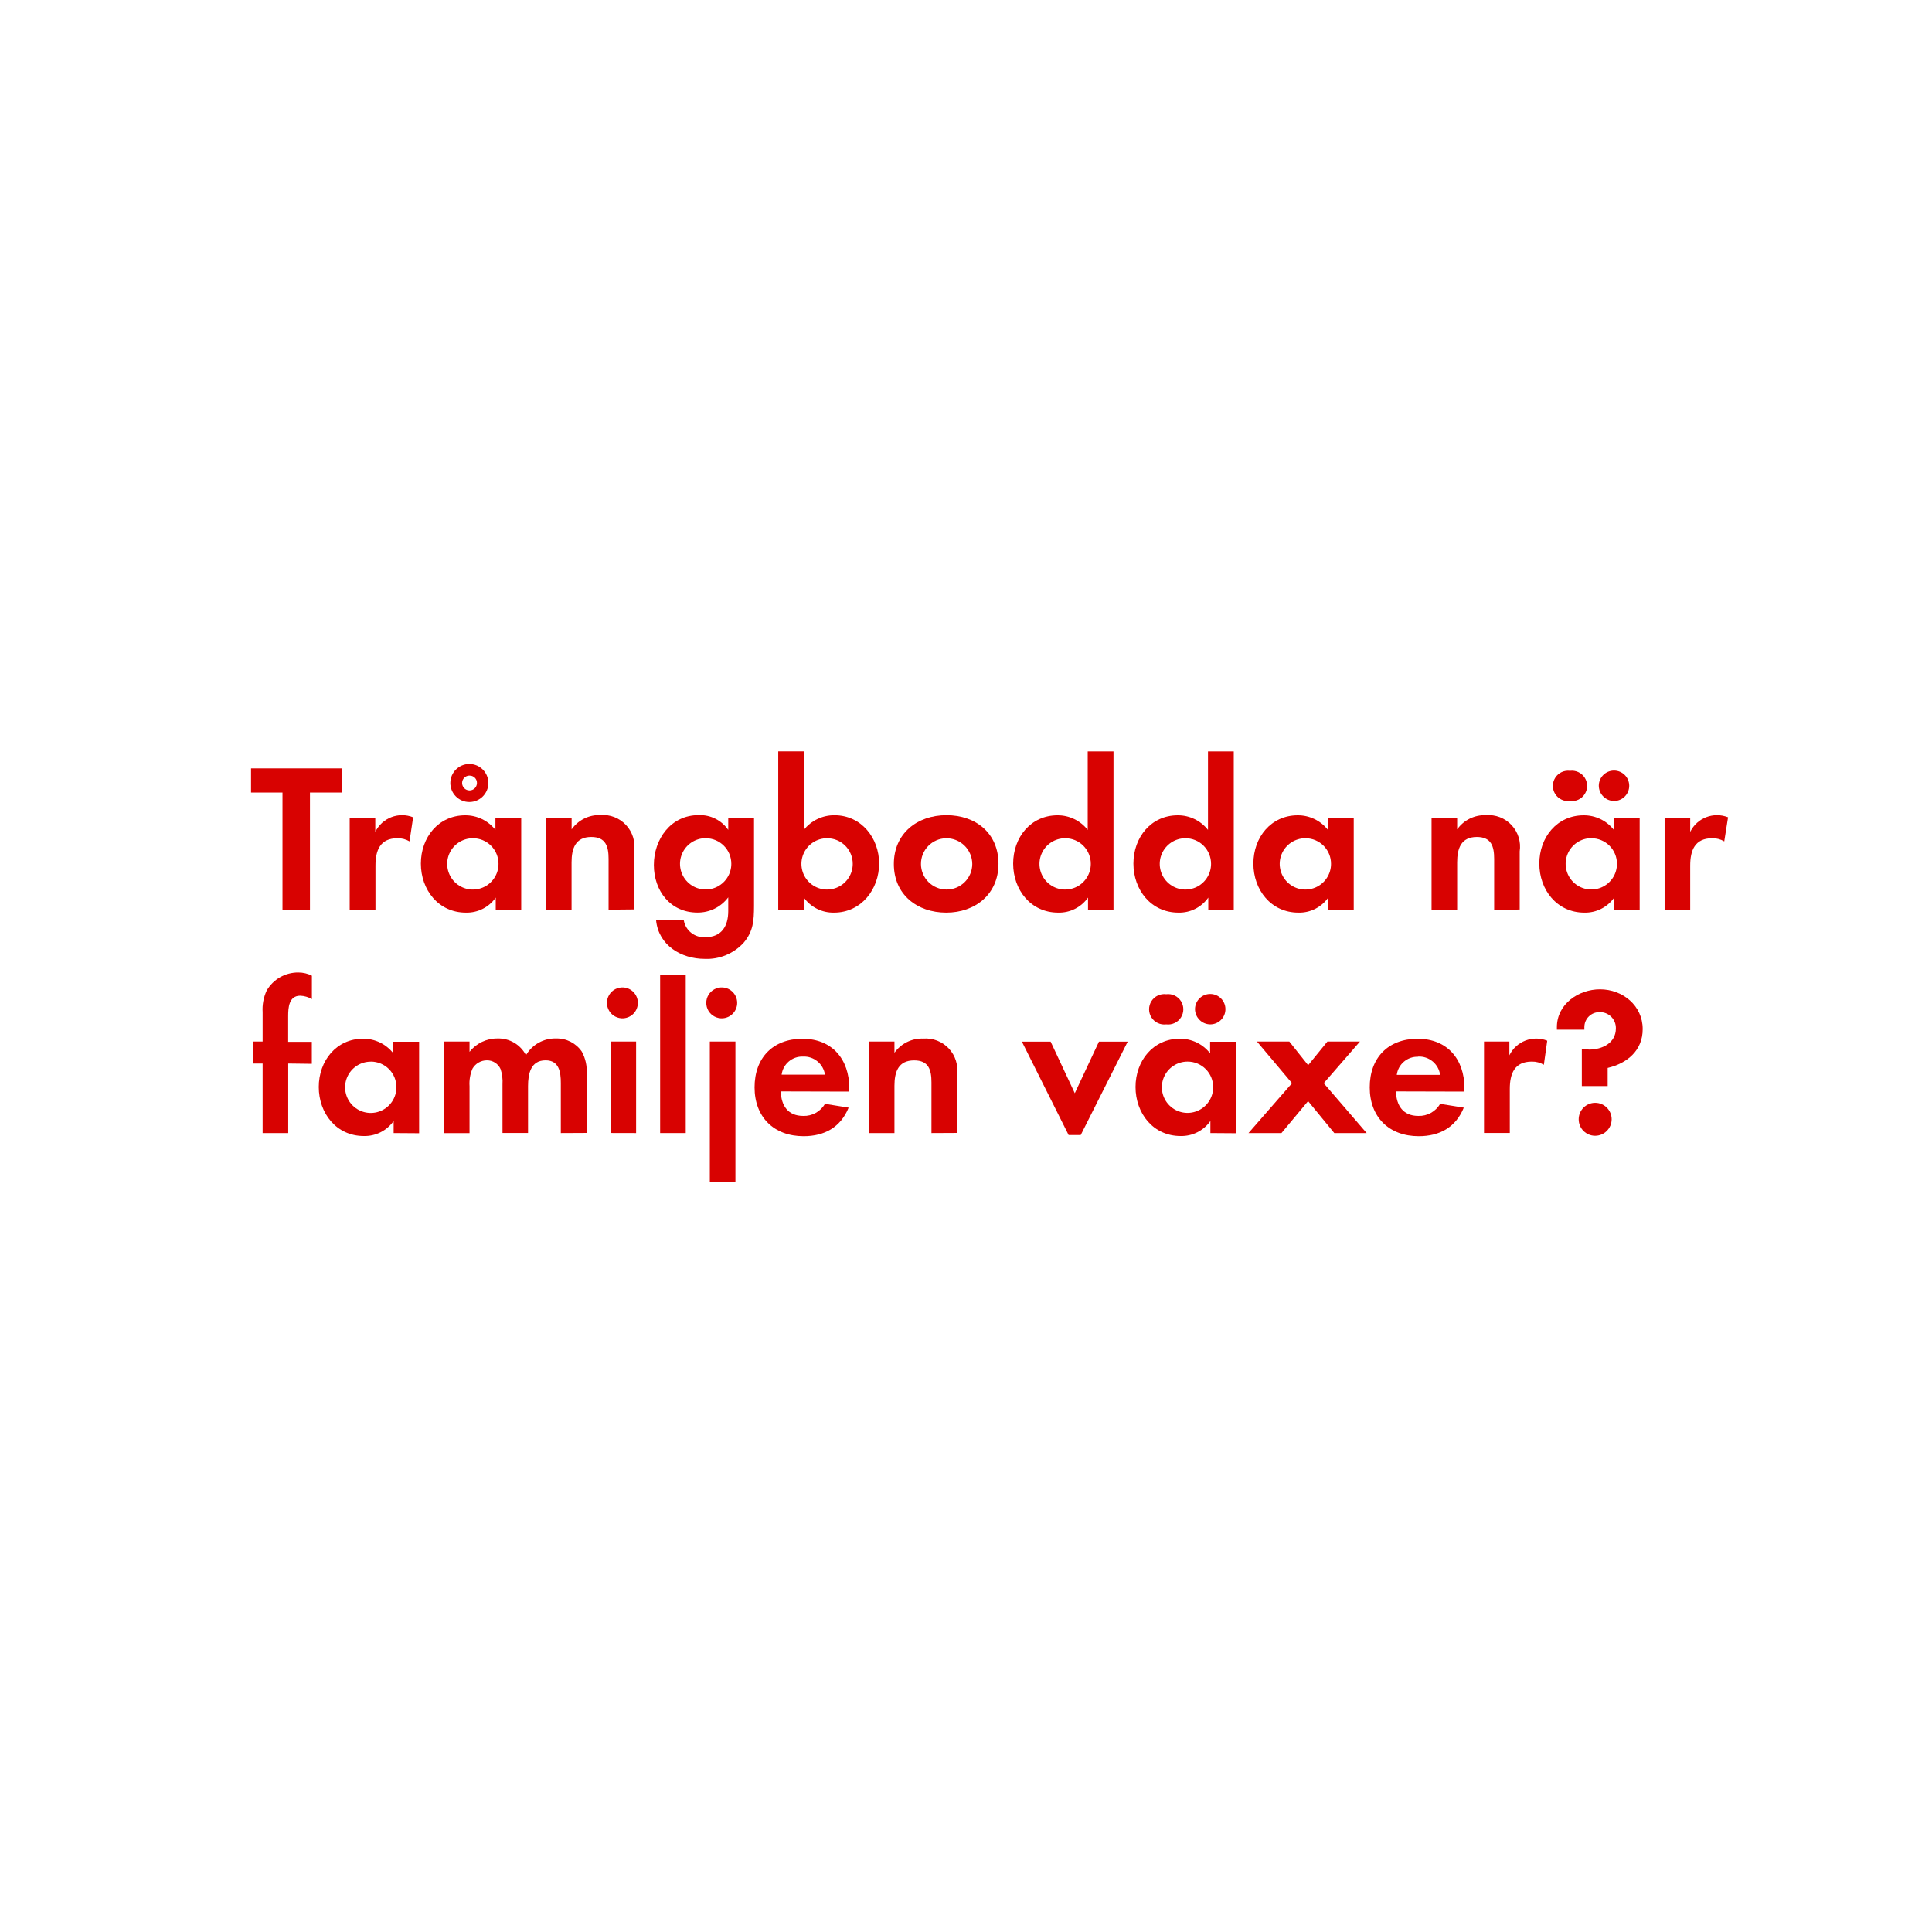
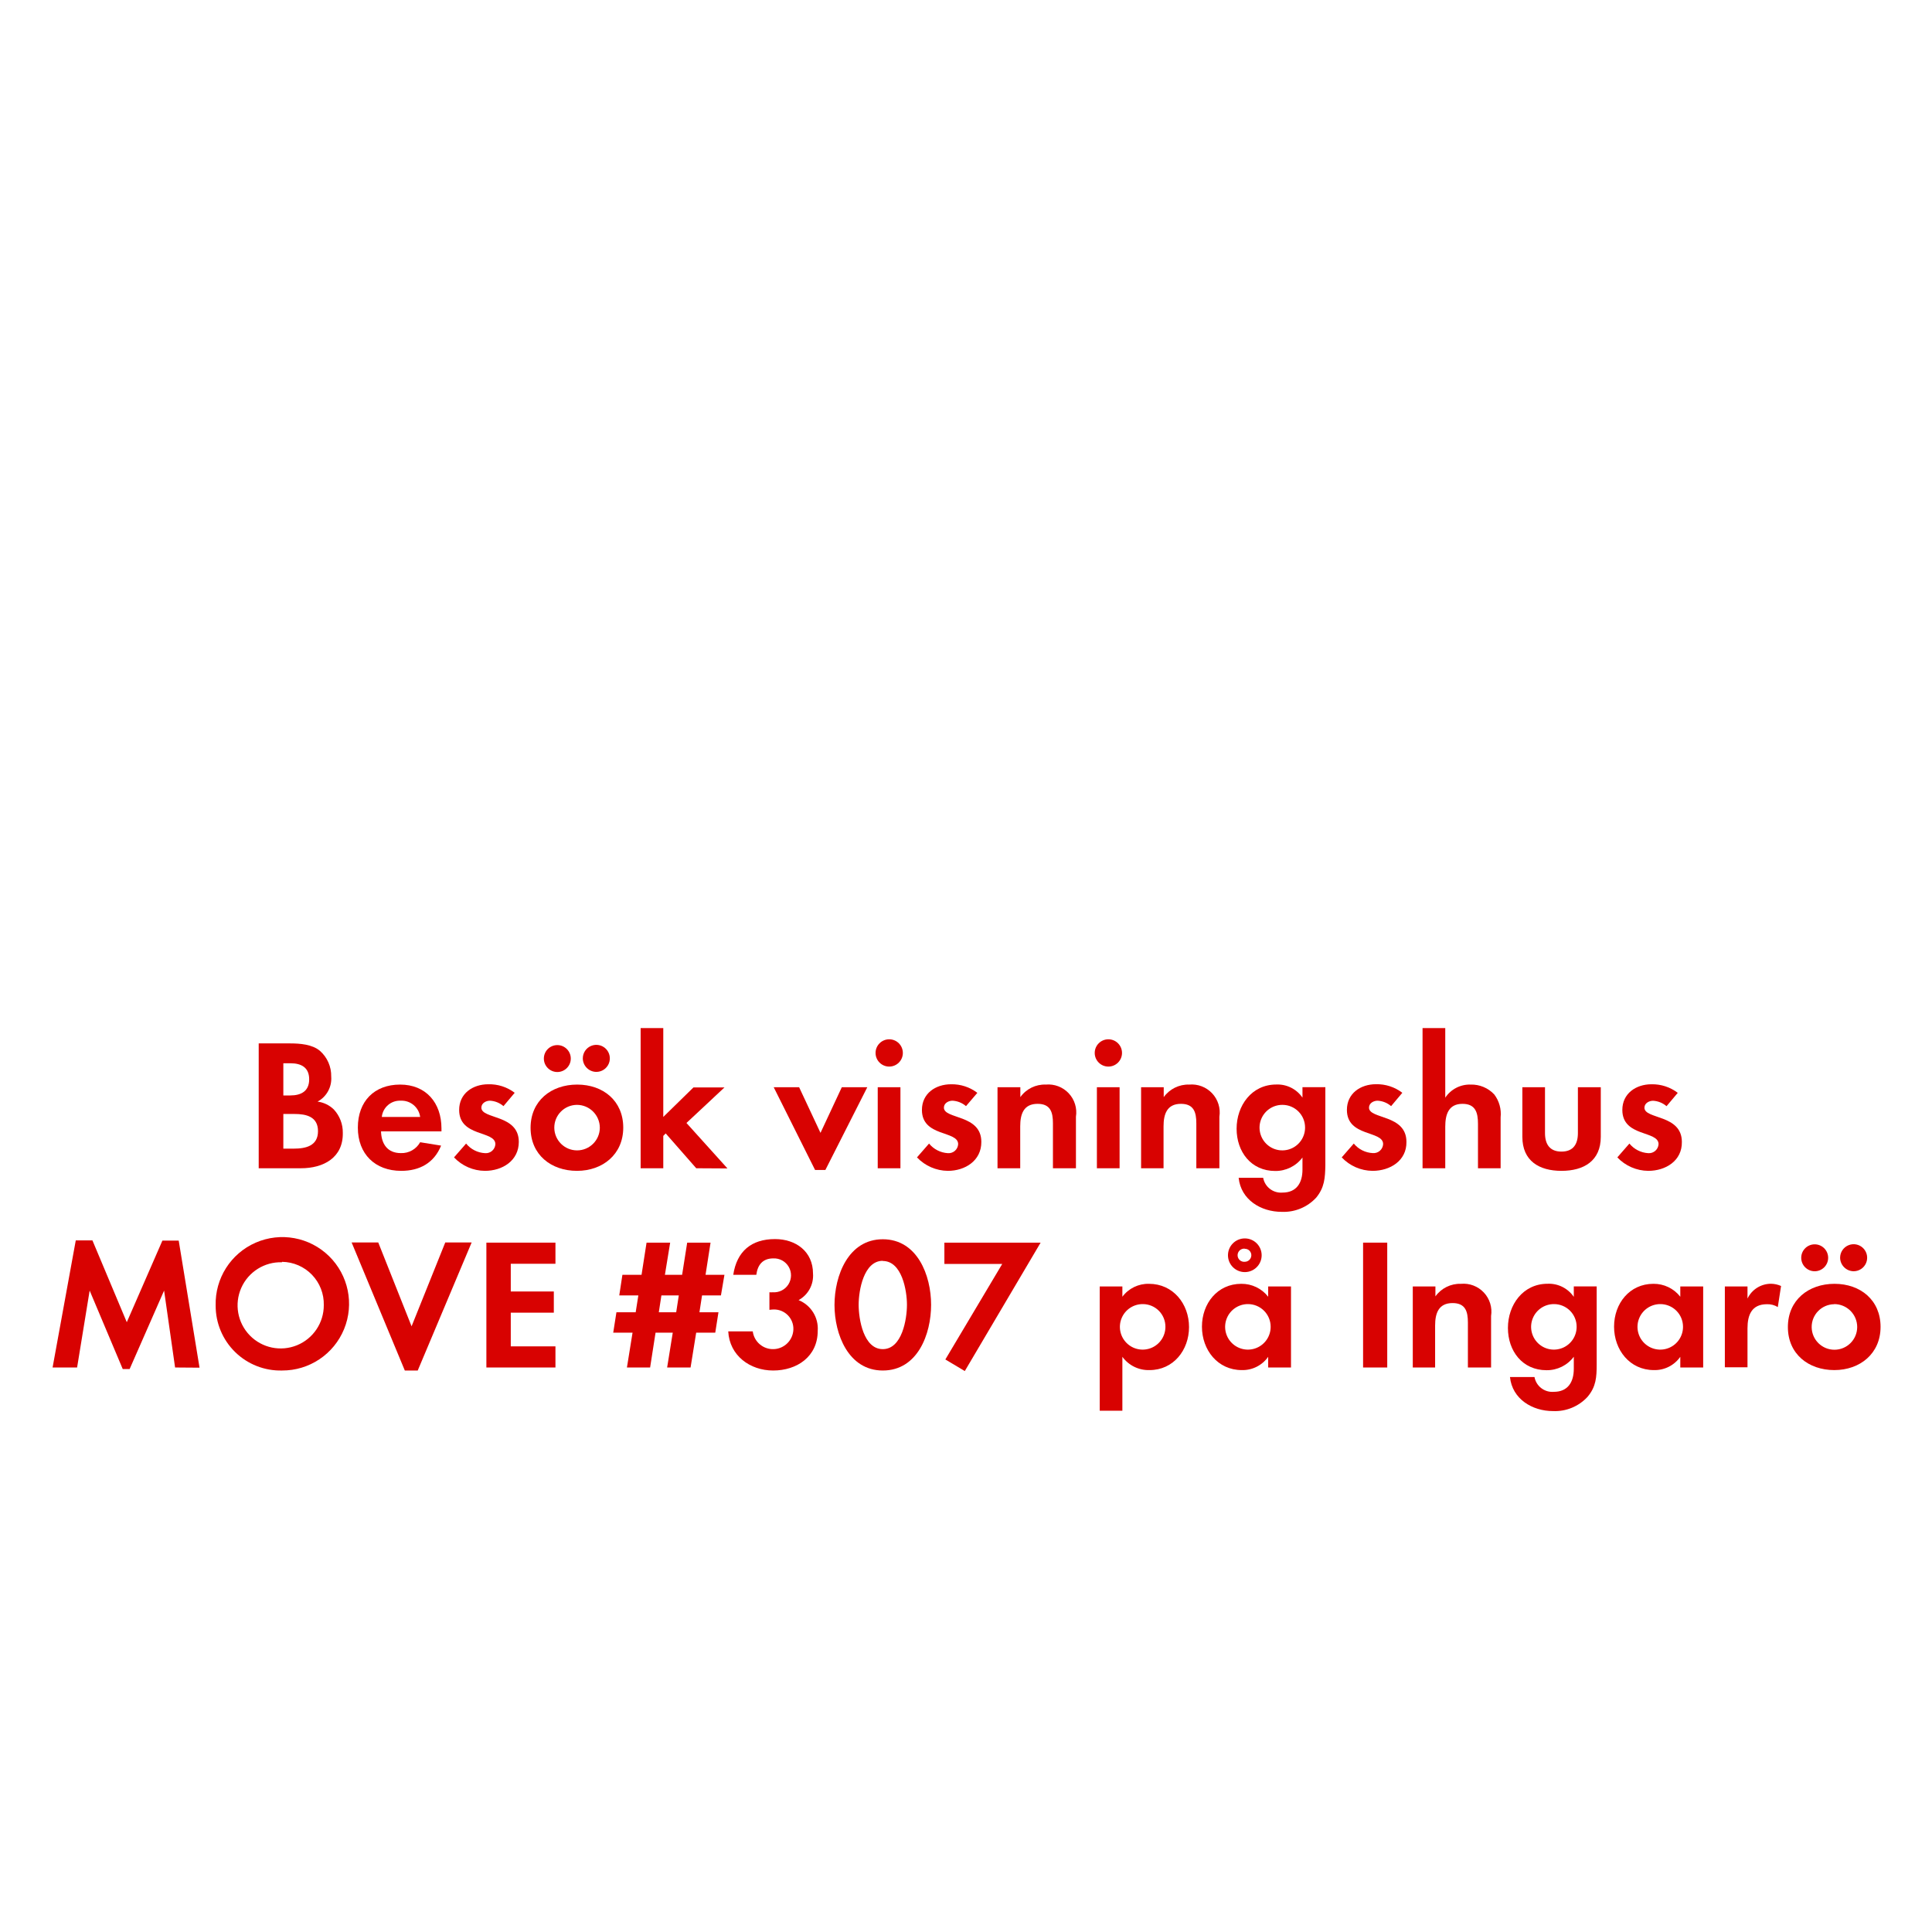
<svg xmlns="http://www.w3.org/2000/svg" id="Layer_1" data-name="Layer 1" viewBox="0 0 320 320">
  <defs>
    <style>.cls-1{fill:#d80201;}</style>
  </defs>
-   <path class="cls-1" d="M51.34,131.27v19.39H46.79V131.27H41.58v-4h15v4Z" />
-   <path class="cls-1" d="M67.83,139.36a3.74,3.74,0,0,0-2-.52c-2.87,0-3.64,2-3.64,4.55v7.28H57.92V135.51h4.24v2.28a4.94,4.94,0,0,1,6.27-2.42Z" />
-   <path class="cls-1" d="M82.11,150.67v-2a5.86,5.86,0,0,1-4.94,2.49c-4.55,0-7.46-3.78-7.46-8.12s2.91-8,7.35-8a6.32,6.32,0,0,1,5,2.42v-1.93h4.27v15.16Zm-3.78-11.83a4.25,4.25,0,1,0,4.24,4.24A4.23,4.23,0,0,0,78.33,138.84Zm-.59-6a3.15,3.15,0,0,1,0-6.3,3.15,3.15,0,0,1,0,6.3Zm0-4.38A1.23,1.23,0,1,0,79,129.7,1.2,1.2,0,0,0,77.73,128.47Z" />
-   <path class="cls-1" d="M100.8,150.67v-8.4c0-2.07-.46-3.64-2.87-3.64-2.63,0-3.26,1.93-3.26,4.2v7.84H90.44V135.51h4.24v1.86A5.59,5.59,0,0,1,99.43,135a5.23,5.23,0,0,1,5.6,6v9.63Z" />
-   <path class="cls-1" d="M123.16,156.16a8.26,8.26,0,0,1-6.44,2.66c-3.89,0-7.63-2.24-8.05-6.37h4.59a3.37,3.37,0,0,0,3.61,2.77c2.66,0,3.75-1.85,3.75-4.31v-2.28a6.3,6.3,0,0,1-5.11,2.52c-4.48,0-7.21-3.61-7.21-7.88s2.8-8.26,7.42-8.26a5.68,5.68,0,0,1,4.9,2.45v-2h4.27v14.6C124.88,152.49,124.77,154.27,123.16,156.16Zm-6.27-17.33a4.25,4.25,0,1,0,4.24,4.24A4.23,4.23,0,0,0,116.9,138.84Z" />
-   <path class="cls-1" d="M138.14,151.16a6,6,0,0,1-5-2.49v2h-4.24V124.45h4.24v13a6.43,6.43,0,0,1,5.08-2.42c4.45,0,7.39,3.78,7.39,8S142.69,151.16,138.14,151.16ZM137,138.84a4.25,4.25,0,1,0,4.24,4.24A4.23,4.23,0,0,0,137,138.84Z" />
-   <path class="cls-1" d="M156.73,151.16c-4.83,0-8.68-3-8.68-8.05s3.85-8.09,8.72-8.09,8.61,3,8.61,8.05S161.52,151.16,156.73,151.16Zm0-12.32a4.25,4.25,0,1,0,4.31,4.27A4.29,4.29,0,0,0,156.69,138.84Z" />
-   <path class="cls-1" d="M180.21,150.67v-2a5.86,5.86,0,0,1-4.94,2.49c-4.55,0-7.46-3.78-7.46-8.12s2.91-8,7.35-8a6.32,6.32,0,0,1,5,2.42v-13h4.27v26.22Zm-3.78-11.83a4.25,4.25,0,1,0,4.24,4.24A4.23,4.23,0,0,0,176.43,138.84Z" />
-   <path class="cls-1" d="M200.13,150.67v-2a5.86,5.86,0,0,1-4.94,2.49c-4.55,0-7.46-3.78-7.46-8.12s2.91-8,7.35-8a6.32,6.32,0,0,1,5,2.42v-13h4.27v26.22Zm-3.78-11.83a4.25,4.25,0,1,0,4.24,4.24A4.23,4.23,0,0,0,196.35,138.84Z" />
-   <path class="cls-1" d="M220,150.67v-2a5.86,5.86,0,0,1-4.94,2.49c-4.55,0-7.46-3.78-7.46-8.12s2.91-8,7.35-8a6.32,6.32,0,0,1,5,2.42v-1.93h4.27v15.16Zm-3.78-11.83a4.25,4.25,0,1,0,4.24,4.24A4.23,4.23,0,0,0,216.26,138.84Z" />
-   <path class="cls-1" d="M247.48,150.67v-8.4c0-2.07-.46-3.64-2.87-3.64-2.63,0-3.26,1.93-3.26,4.2v7.84h-4.24V135.51h4.24v1.86a5.59,5.59,0,0,1,4.76-2.35,5.23,5.23,0,0,1,5.6,6v9.63Z" />
-   <path class="cls-1" d="M267.36,150.67v-2a5.86,5.86,0,0,1-4.94,2.49c-4.55,0-7.46-3.78-7.46-8.12s2.91-8,7.35-8a6.32,6.32,0,0,1,5,2.42v-1.93h4.27v15.16Zm-7.32-18a2.52,2.52,0,1,1,0-5,2.52,2.52,0,1,1,0,5Zm3.54,6.16a4.25,4.25,0,1,0,4.24,4.24A4.23,4.23,0,0,0,263.58,138.84Zm3.75-6.16a2.55,2.55,0,0,1-2.52-2.52,2.52,2.52,0,1,1,2.52,2.52Z" />
-   <path class="cls-1" d="M285.59,139.36a3.75,3.75,0,0,0-2-.52c-2.87,0-3.64,2-3.64,4.55v7.28h-4.24V135.51h4.24v2.28a4.94,4.94,0,0,1,6.27-2.42Z" />
-   <path class="cls-1" d="M47.74,176.15v11.52H43.5V176.15H41.86v-3.64H43.5v-4.87a7.38,7.38,0,0,1,.67-3.57,6,6,0,0,1,5.25-3,5,5,0,0,1,2.24.53v3.88a4.23,4.23,0,0,0-1.93-.56c-1.89,0-2,2-2,3.4v4.24h3.92v3.64Z" />
-   <path class="cls-1" d="M65.2,187.67v-2a5.85,5.85,0,0,1-4.94,2.49c-4.55,0-7.46-3.78-7.46-8.12s2.91-8,7.35-8a6.32,6.32,0,0,1,5,2.42v-1.92h4.27v15.16Zm-3.78-11.83a4.25,4.25,0,1,0,4.24,4.24A4.23,4.23,0,0,0,61.42,175.83Z" />
-   <path class="cls-1" d="M92.89,187.67v-8.3c0-1.79-.28-3.75-2.52-3.75-2.49,0-2.91,2.28-2.91,4.27v7.77H83.23v-8.05a6.76,6.76,0,0,0-.31-2.52,2.45,2.45,0,0,0-2.28-1.47A2.76,2.76,0,0,0,78.26,177a6.29,6.29,0,0,0-.49,2.91v7.77H73.53V172.51h4.24v1.71A5.82,5.82,0,0,1,82.39,172a5.15,5.15,0,0,1,4.73,2.77,5.6,5.6,0,0,1,5-2.77,5,5,0,0,1,4.24,2.17,6.68,6.68,0,0,1,.81,3.68v9.8Z" />
-   <path class="cls-1" d="M103.25,168.66a2.56,2.56,0,1,1,0-5.11,2.56,2.56,0,0,1,0,5.11Zm-2.13,19V172.51h4.24v15.16Z" />
-   <path class="cls-1" d="M109.34,187.67V161.45h4.24v26.22Z" />
-   <path class="cls-1" d="M119.7,168.66a2.56,2.56,0,1,1,0-5.11,2.56,2.56,0,0,1,0,5.11Zm-2.13,27.09V172.51h4.24v23.24Z" />
-   <path class="cls-1" d="M129.32,180.77c.07,2.35,1.19,4.06,3.71,4.06a4,4,0,0,0,3.61-2l3.92.63c-1.33,3.26-4,4.73-7.46,4.73-4.9,0-8.12-3.15-8.12-8.09s3.08-8.05,7.95-8.05,7.74,3.36,7.74,8.19v.56ZM133,175a3.44,3.44,0,0,0-3.54,3h7.18A3.51,3.51,0,0,0,133,175Z" />
-   <path class="cls-1" d="M154.28,187.67v-8.4c0-2.07-.46-3.64-2.87-3.64-2.63,0-3.26,1.92-3.26,4.2v7.84h-4.24V172.51h4.24v1.86a5.59,5.59,0,0,1,4.76-2.35,5.24,5.24,0,0,1,5.6,6v9.63Z" />
-   <path class="cls-1" d="M179,188h-2l-7.74-15.47h4.76l4,8.54,4-8.54h4.76Z" />
-   <path class="cls-1" d="M200.48,187.67v-2a5.86,5.86,0,0,1-4.94,2.49c-4.55,0-7.46-3.78-7.46-8.12s2.91-8,7.35-8a6.32,6.32,0,0,1,5,2.42v-1.92h4.27v15.16Zm-7.32-18a2.52,2.52,0,1,1,0-5,2.52,2.52,0,1,1,0,5Zm3.54,6.16a4.25,4.25,0,1,0,4.24,4.24A4.23,4.23,0,0,0,196.7,175.83Zm3.75-6.16a2.55,2.55,0,0,1-2.52-2.52,2.52,2.52,0,1,1,2.52,2.52Z" />
-   <path class="cls-1" d="M221,187.67l-4.34-5.29-4.41,5.29h-5.46l7.21-8.26-5.81-6.9h5.36l3.12,3.92,3.19-3.92h5.39l-6,6.9,7.11,8.26Z" />
-   <path class="cls-1" d="M231.21,180.77c.07,2.35,1.19,4.06,3.71,4.06a4,4,0,0,0,3.61-2l3.92.63c-1.33,3.26-4,4.73-7.46,4.73-4.9,0-8.12-3.15-8.12-8.09s3.08-8.05,7.95-8.05,7.74,3.36,7.74,8.19v.56Zm3.68-5.74a3.44,3.44,0,0,0-3.54,3h7.18A3.51,3.51,0,0,0,234.88,175Z" />
-   <path class="cls-1" d="M255.71,176.36a3.74,3.74,0,0,0-2-.53c-2.87,0-3.64,2-3.64,4.55v7.28H245.8V172.51H250v2.28a4.94,4.94,0,0,1,6.27-2.42Z" />
-   <path class="cls-1" d="M266.28,176.88v3H262V173.7a7,7,0,0,0,1.23.14c2.13,0,4.41-1.08,4.41-3.5a2.63,2.63,0,0,0-2.7-2.7,2.48,2.48,0,0,0-2.52,2.49c0,.14,0,.28,0,.42h-4.55v-.42c0-3.82,3.57-6.27,7.14-6.27,3.75,0,7.07,2.69,7.07,6.58C272.09,174,269.5,176.12,266.28,176.88Zm-2.07,11.24a2.73,2.73,0,1,1,2.73-2.73A2.74,2.74,0,0,1,264.21,188.12Z" />
+   <path class="cls-1" d="M49.85,193.5h-7V172.82H48c1.67,0,3.72.15,5,1.24a5.53,5.53,0,0,1,1.86,4.25,4.33,4.33,0,0,1-2.26,4.15,4.74,4.74,0,0,1,2.69,1.3,5.57,5.57,0,0,1,1.49,3.88C56.85,191.76,53.57,193.5,49.85,193.5Zm-1.74-17.39H46.93v5.33h1.15c1.8,0,3.13-.71,3.13-2.67S49.91,176.11,48.11,176.11Zm.68,8.4H46.93v5.74h1.74c2,0,4-.47,4-2.89S50.71,184.51,48.79,184.51Z" />
+   <path class="cls-1" d="M63.11,187.39c.06,2.08,1.06,3.6,3.29,3.6a3.51,3.51,0,0,0,3.19-1.8l3.47.56c-1.17,2.88-3.56,4.18-6.6,4.18-4.34,0-7.19-2.79-7.19-7.16s2.73-7.13,7-7.13,6.85,3,6.85,7.26v.49Zm3.26-5.08A3,3,0,0,0,63.24,185h6.35A3.1,3.1,0,0,0,66.37,182.31Z" />
+   <path class="cls-1" d="M80.32,193.93a7.11,7.11,0,0,1-5.12-2.23l2-2.29A4.34,4.34,0,0,0,80.35,191a1.58,1.58,0,0,0,1.7-1.49c0-2.29-6-1.15-6-5.67,0-2.73,2.26-4.25,4.81-4.25A6.92,6.92,0,0,1,85.25,181l-1.86,2.21a3.73,3.73,0,0,0-2.24-.9c-.65,0-1.42.4-1.42,1.15,0,1.95,6.2,1.08,6.2,5.67C85.93,192.26,83.2,193.93,80.32,193.93Z" />
+   <path class="cls-1" d="M95.57,193.93c-4.28,0-7.69-2.66-7.69-7.13s3.41-7.16,7.72-7.16,7.63,2.7,7.63,7.13S99.82,193.93,95.57,193.93Zm-3.26-16.37a2.23,2.23,0,1,1,0-4.46,2.23,2.23,0,1,1,0,4.46ZM95.54,183a3.77,3.77,0,1,0,3.81,3.78A3.8,3.8,0,0,0,95.54,183Zm3.22-5.46a2.26,2.26,0,0,1-2.23-2.23,2.24,2.24,0,1,1,2.23,2.23Z" />
+   <path class="cls-1" d="M115.32,193.5l-5.06-5.77-.4.41v5.36h-3.75V170.28h3.75V185l5-4.89H120l-6.3,5.89,6.79,7.53Z" />
+   <path class="cls-1" d="M136.71,193.78H135l-6.85-13.7h4.21l3.54,7.56,3.53-7.56h4.22Z" />
+   <path class="cls-1" d="M147.28,176.66a2.26,2.26,0,1,1,0-4.52,2.26,2.26,0,0,1,0,4.52Zm-1.9,16.84V180.08h3.76V193.5Z" />
+   <path class="cls-1" d="M157,193.93a7.15,7.15,0,0,1-5.12-2.23l2-2.29A4.34,4.34,0,0,0,157,191a1.58,1.58,0,0,0,1.7-1.49c0-2.29-6-1.15-6-5.67,0-2.73,2.26-4.25,4.81-4.25a6.92,6.92,0,0,1,4.37,1.42L160,183.21a3.73,3.73,0,0,0-2.24-.9c-.65,0-1.42.4-1.42,1.15,0,1.95,6.2,1.08,6.2,5.67C162.56,192.26,159.83,193.93,157,193.93Z" />
+   <path class="cls-1" d="M174.4,193.5v-7.44c0-1.83-.4-3.23-2.54-3.23-2.33,0-2.88,1.71-2.88,3.73v6.94h-3.76V180.08H169v1.64a4.94,4.94,0,0,1,4.21-2.08,4.63,4.63,0,0,1,5,5.33v8.53Z" />
+   <path class="cls-1" d="M183.58,176.66a2.26,2.26,0,1,1,0-4.52,2.26,2.26,0,0,1,0,4.52Zm-1.9,16.84V180.08h3.76V193.5Z" />
+   <path class="cls-1" d="M198.15,193.5v-7.44c0-1.83-.41-3.23-2.55-3.23-2.32,0-2.88,1.71-2.88,3.73v6.94H189V180.08h3.75v1.64a5,5,0,0,1,4.22-2.08,4.64,4.64,0,0,1,5,5.33v8.53Z" />
+   <path class="cls-1" d="M218,198.37a7.34,7.34,0,0,1-5.71,2.35c-3.44,0-6.76-2-7.13-5.64h4.06a3,3,0,0,0,3.2,2.45c2.35,0,3.31-1.64,3.31-3.81v-2a5.56,5.56,0,0,1-4.52,2.23c-4,0-6.39-3.19-6.39-7s2.48-7.32,6.57-7.32a5,5,0,0,1,4.34,2.17v-1.73h3.79V193C219.48,195.11,219.38,196.69,218,198.37ZM212.41,183a3.77,3.77,0,1,0,3.75,3.75A3.75,3.75,0,0,0,212.41,183Z" />
+   <path class="cls-1" d="M227.35,193.93a7.11,7.11,0,0,1-5.12-2.23l2-2.29a4.34,4.34,0,0,0,3.16,1.58,1.58,1.58,0,0,0,1.7-1.49c0-2.29-6-1.15-6-5.67,0-2.73,2.26-4.25,4.81-4.25a6.92,6.92,0,0,1,4.37,1.42l-1.86,2.21a3.73,3.73,0,0,0-2.24-.9c-.65,0-1.42.4-1.42,1.15,0,1.95,6.2,1.08,6.2,5.67C233,192.26,230.23,193.93,227.35,193.93Z" />
+   <path class="cls-1" d="M244.8,193.5v-7.35c0-1.86-.4-3.32-2.57-3.32-2.33,0-2.85,1.8-2.85,3.79v6.88h-3.76V170.28h3.76v11.53a4.86,4.86,0,0,1,4.21-2.17,5.15,5.15,0,0,1,3.91,1.64,5.34,5.34,0,0,1,1.05,3.79v8.43Z" />
+   <path class="cls-1" d="M258.63,193.93c-3.69,0-6.48-1.64-6.48-5.64v-8.21h3.75v7.59c0,1.83.77,3.07,2.73,3.07s2.72-1.24,2.72-3.07v-7.59h3.79v8.21C265.14,192.29,262.32,193.93,258.63,193.93Z" />
+   <path class="cls-1" d="M273,193.93a7.15,7.15,0,0,1-5.12-2.23l2-2.29A4.36,4.36,0,0,0,273,191a1.59,1.59,0,0,0,1.71-1.49c0-2.29-6-1.15-6-5.67,0-2.73,2.27-4.25,4.81-4.25a6.92,6.92,0,0,1,4.37,1.42l-1.86,2.21a3.73,3.73,0,0,0-2.23-.9c-.65,0-1.43.4-1.43,1.15,0,1.95,6.2,1.08,6.2,5.67C278.62,192.26,275.89,193.93,273,193.93Z" />
+   <path class="cls-1" d="M29,226.5l-1.82-12.74-5.71,13H20.33l-5.48-13L12.77,226.5H8.71l3.84-21.05h2.76L21,219l5.9-13.52H29.6l3.45,21.05Z" />
+   <path class="cls-1" d="M46.72,227a10.73,10.73,0,0,1-11-10.76,11.05,11.05,0,1,1,11,10.76Zm0-17.93a7.14,7.14,0,1,0,6.91,7.1A7,7,0,0,0,46.72,209Z" />
+   <path class="cls-1" d="M69.19,227H67.05l-8.81-21.21h4.41l5.52,13.89,5.58-13.89h4.37Z" />
+   <path class="cls-1" d="M80.56,226.5V205.82H92v3.5H84.6v4.59h7.13v3.51H84.6V223H92v3.5Z" />
+   <path class="cls-1" d="M119.41,214.56h-3.13l-.43,2.79H119l-.53,3.38h-3.16l-.93,5.77h-3.88l.93-5.77h-2.85l-.9,5.77h-3.84l.93-5.77h-3.2l.53-3.38h3.19l.44-2.79h-3.16l.52-3.41h3.17l.83-5.33H111l-.87,5.33h2.85l.84-5.33h3.87l-.83,5.33h3.13Zm-9.86,0-.43,2.79H112l.43-2.79Z" />
+   <path class="cls-1" d="M128.06,227c-3.85,0-7.23-2.48-7.44-6.48h4.06a3.38,3.38,0,0,0,6.73-.34,3.2,3.2,0,0,0-3.23-3.29,6.15,6.15,0,0,0-.74.06v-2.91a3.44,3.44,0,0,0,.56,0,2.81,2.81,0,1,0,.09-5.61c-1.77,0-2.61,1.08-2.82,2.72h-3.82c.59-3.9,3-5.92,6.92-5.92,3.44,0,6.29,2.05,6.29,5.71a4.61,4.61,0,0,1-2.39,4.4,5.09,5.09,0,0,1,3.17,5.09C135.44,224.7,132,227,128.06,227Z" />
+   <path class="cls-1" d="M146.22,227c-5.7,0-8-6-8-10.85s2.27-10.89,8-10.89,8,6,8,10.85S152,227,146.22,227Zm0-18.17c-3.16,0-4,4.9-4,7.28s.8,7.35,4,7.35,4-5,4-7.35S149.39,208.86,146.22,208.86Z" />
+   <path class="cls-1" d="M159.8,227.09l-3.22-1.92L166,209.35h-9.58v-3.53h15.94Z" />
+   <path class="cls-1" d="M190.4,226.93a5.36,5.36,0,0,1-4.5-2.2v8.93h-3.75V213.08h3.75v1.7a5.34,5.34,0,0,1,4.41-2.14c4,0,6.63,3.32,6.63,7.16S194.34,226.93,190.4,226.93ZM189.28,216a3.77,3.77,0,1,0,3.75,3.75A3.74,3.74,0,0,0,189.28,216Z" />
+   <path class="cls-1" d="M210.05,226.5v-1.77a5.17,5.17,0,0,1-4.37,2.2c-4,0-6.6-3.34-6.6-7.19s2.57-7.1,6.51-7.1a5.57,5.57,0,0,1,4.46,2.14v-1.7h3.78V226.5ZM206.7,216a3.77,3.77,0,1,0,3.76,3.75A3.75,3.75,0,0,0,206.7,216Zm-.52-5.3a2.79,2.79,0,0,1,0-5.58,2.79,2.79,0,0,1,0,5.58Zm0-3.88a1.09,1.09,0,1,0,0,2.17,1.09,1.09,0,0,0,1.08-1.08A1.06,1.06,0,0,0,206.18,206.84Z" />
+   <path class="cls-1" d="M225.77,226.5V205.82h4V226.5Z" />
+   <path class="cls-1" d="M243.13,226.5v-7.44c0-1.83-.4-3.23-2.54-3.23-2.33,0-2.89,1.71-2.89,3.73v6.94H234V213.08h3.75v1.64a5,5,0,0,1,4.22-2.08,4.63,4.63,0,0,1,5,5.33v8.53Z" />
+   <path class="cls-1" d="M262.94,231.37a7.34,7.34,0,0,1-5.71,2.35c-3.44,0-6.76-2-7.13-5.64h4.06a3,3,0,0,0,3.2,2.45c2.35,0,3.31-1.64,3.31-3.81v-2a5.56,5.56,0,0,1-4.52,2.23c-4,0-6.39-3.19-6.39-7s2.48-7.32,6.57-7.32a5,5,0,0,1,4.34,2.17v-1.73h3.79V226C264.46,228.11,264.36,229.69,262.94,231.37ZM257.39,216a3.77,3.77,0,1,0,3.75,3.75A3.74,3.74,0,0,0,257.39,216Z" />
+   <path class="cls-1" d="M278.31,226.5v-1.77a5.17,5.17,0,0,1-4.37,2.2c-4,0-6.6-3.34-6.6-7.19s2.57-7.1,6.51-7.1a5.57,5.57,0,0,1,4.46,2.14v-1.7h3.79V226.5ZM275,216a3.77,3.77,0,1,0,3.76,3.75A3.75,3.75,0,0,0,275,216Z" />
+   <path class="cls-1" d="M294.46,216.49a3.24,3.24,0,0,0-1.8-.47c-2.54,0-3.22,1.8-3.22,4v6.45h-3.75V213.08h3.75v2a4.32,4.32,0,0,1,3.91-2.45A4.23,4.23,0,0,1,295,213Z" />
+   <path class="cls-1" d="M303.82,226.93c-4.27,0-7.69-2.66-7.69-7.13s3.42-7.16,7.72-7.16,7.63,2.7,7.63,7.13S308.07,226.93,303.82,226.93Zm-3.25-16.37a2.23,2.23,0,0,1,0-4.46,2.23,2.23,0,0,1,0,4.46Zm3.22,5.46a3.77,3.77,0,1,0,3.82,3.78A3.8,3.8,0,0,0,303.79,216Zm3.23-5.46a2.27,2.27,0,0,1-2.24-2.23,2.24,2.24,0,1,1,2.24,2.23Z" />
</svg>
